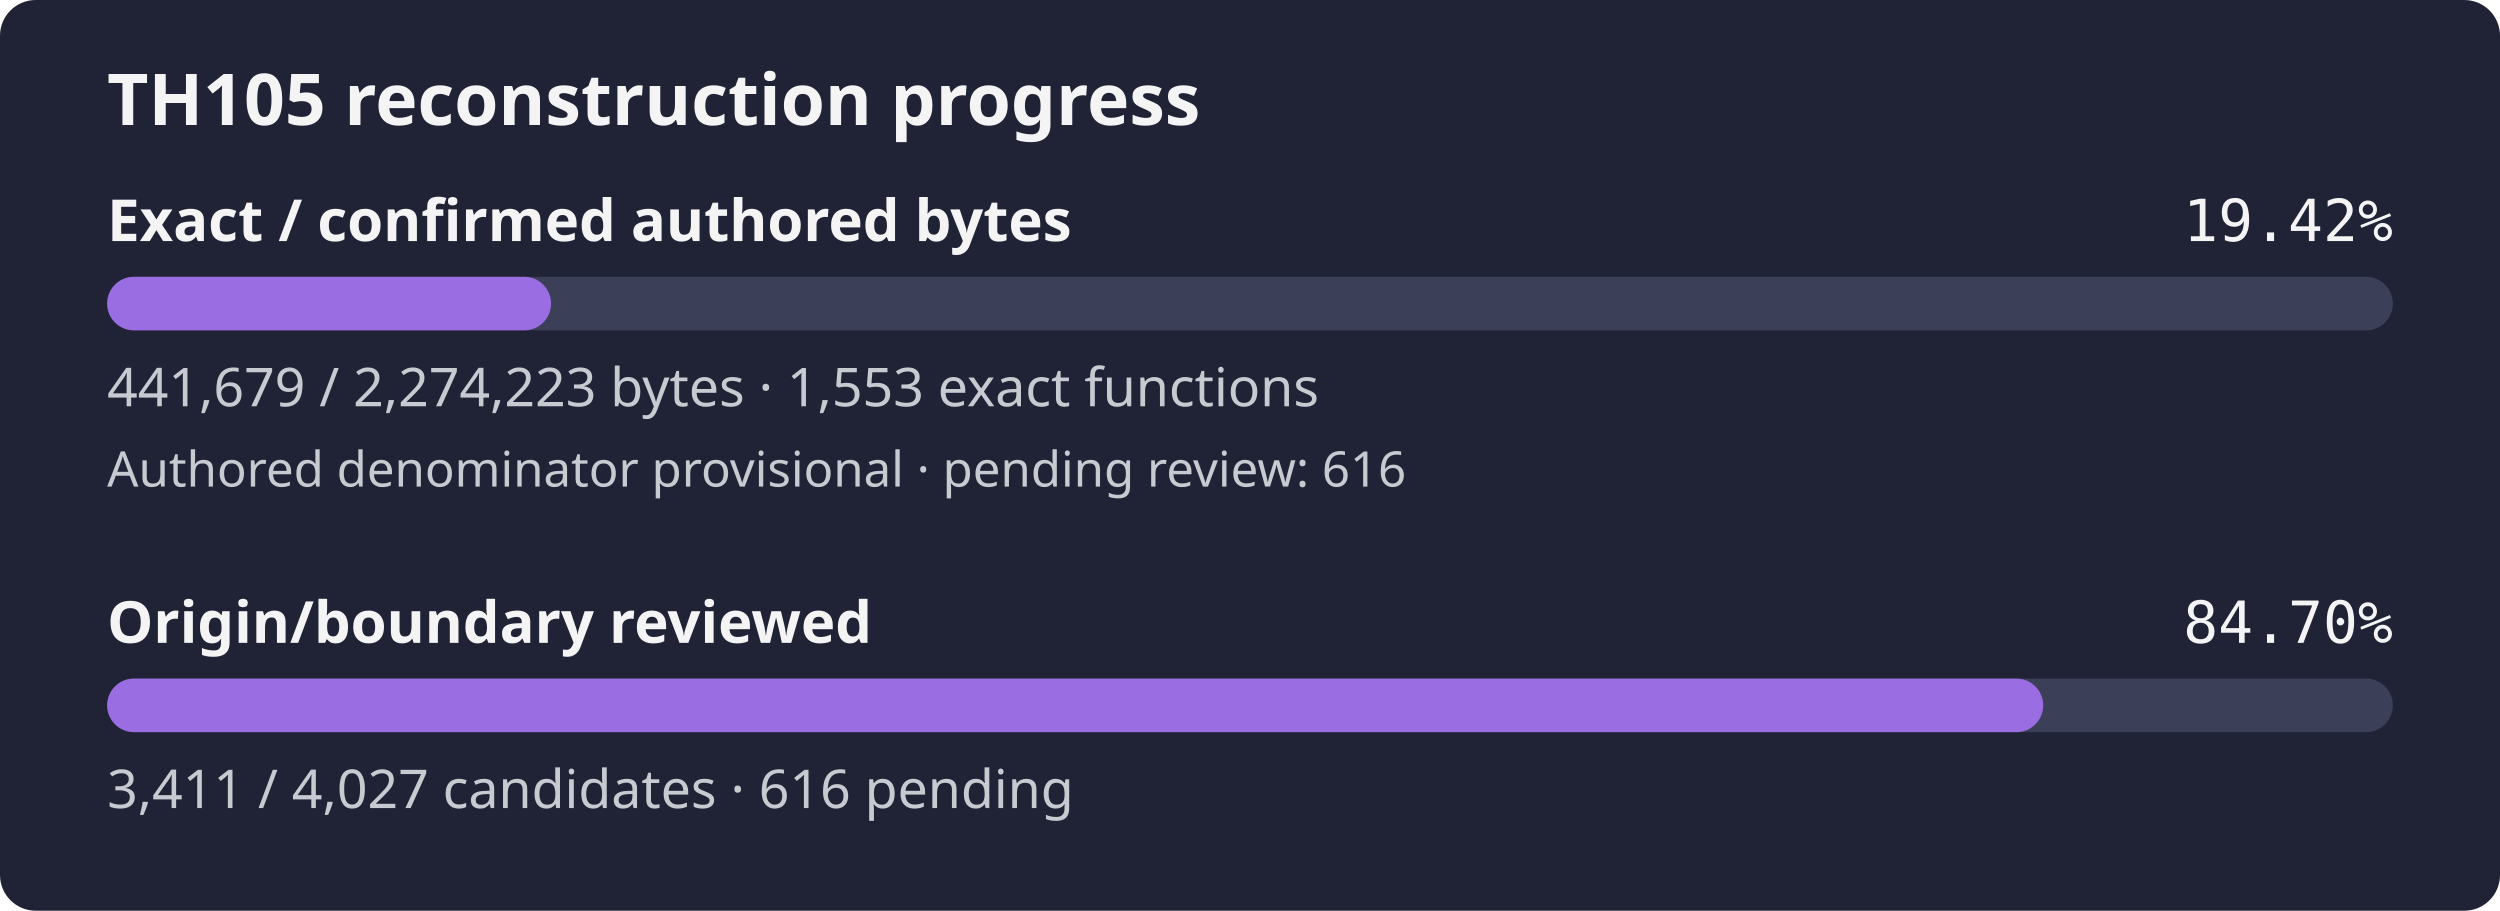
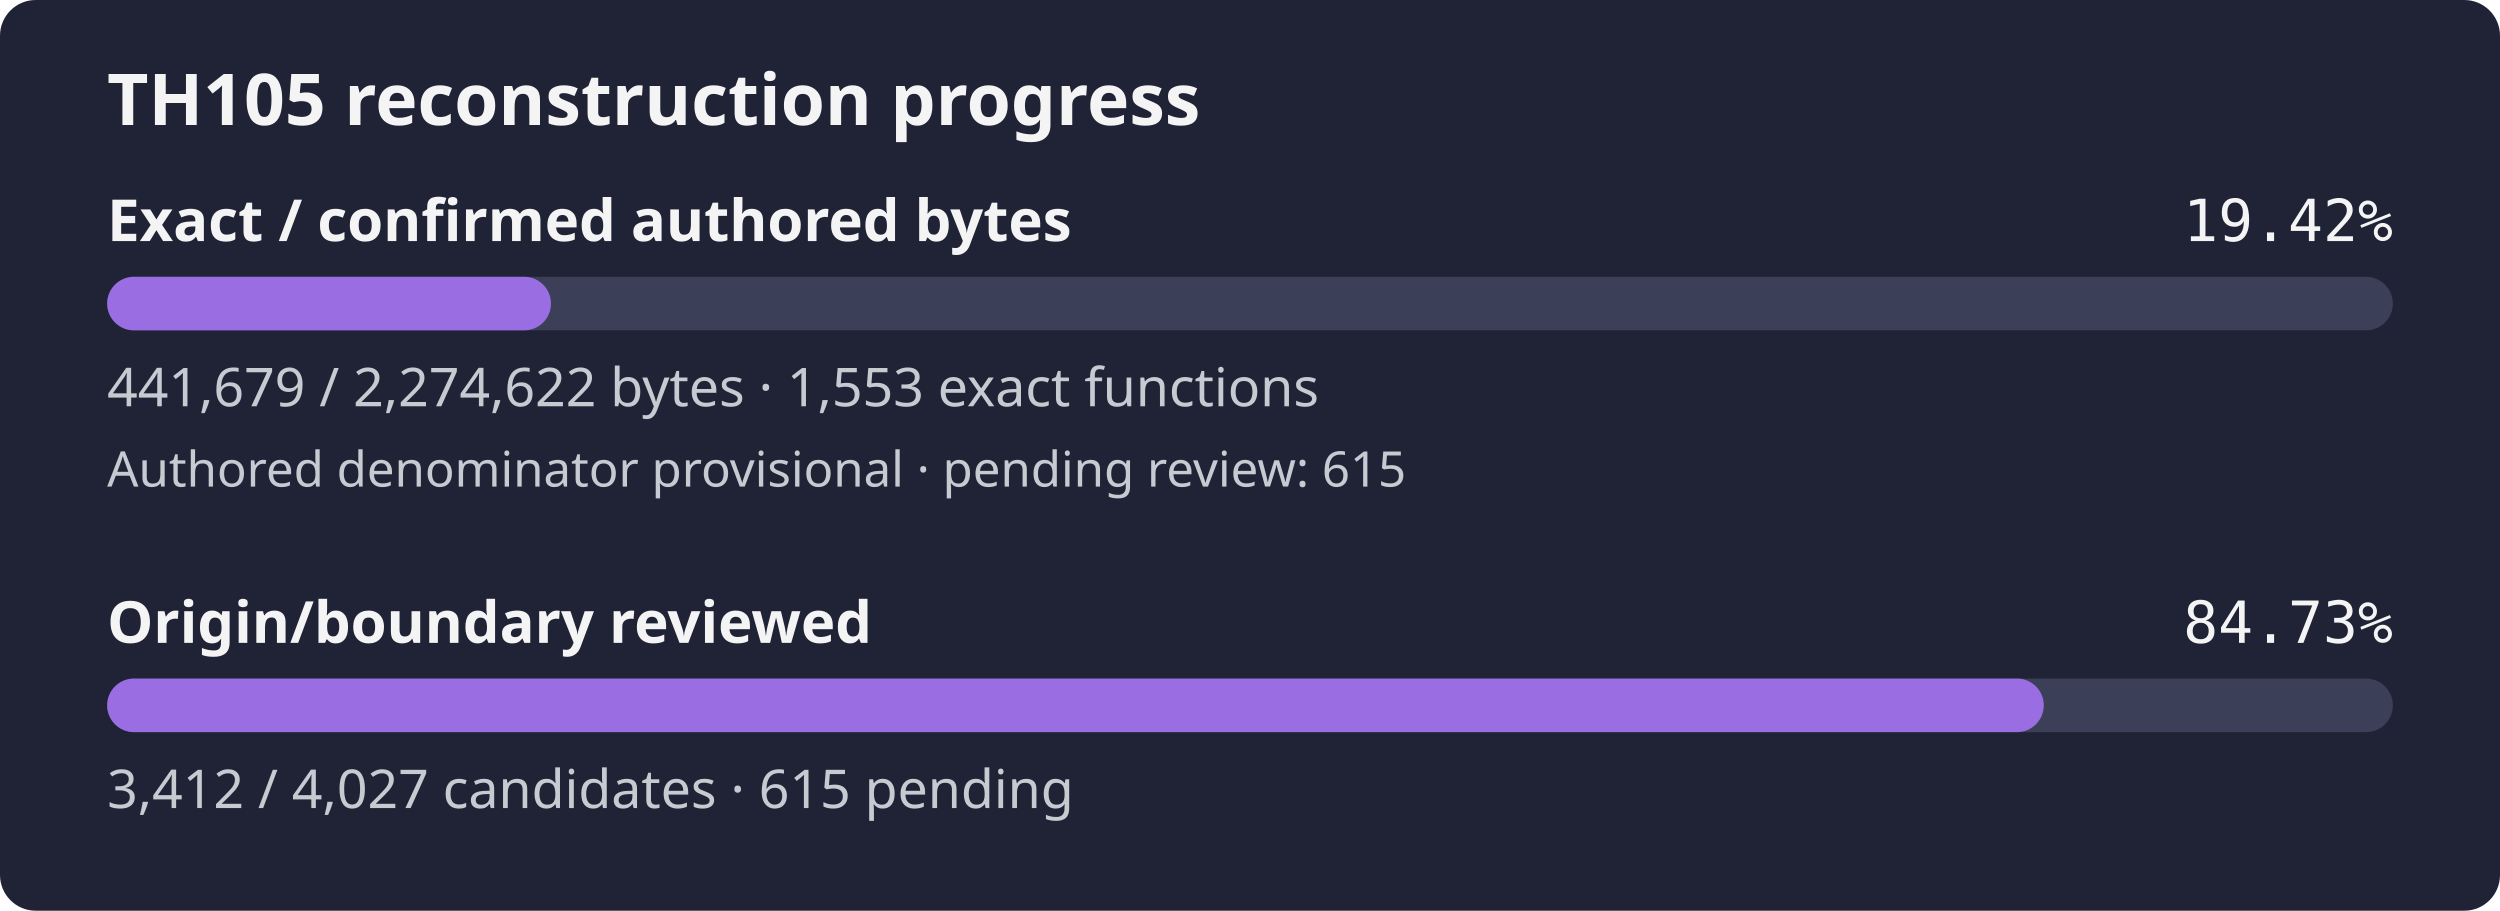
- <svg xmlns="http://www.w3.org/2000/svg" width="560" height="204" viewBox="0 0 560 204" role="img" aria-label="TH105 reconstruction progress: 19.42% of confirmed authored bytes exact; authored denominator provisional, origin review 84.70%">
+ <svg xmlns="http://www.w3.org/2000/svg" width="560" height="204" viewBox="0 0 560 204" role="img" aria-label="TH105 reconstruction progress: 19.42% of confirmed authored bytes exact; authored denominator provisional, origin review 84.73%">
  <rect width="560" height="204" rx="8" fill="#1f2335" />
  <text x="24" y="28" fill="#f4f4f5" font-family="sans-serif" font-size="16" font-weight="600">TH105 reconstruction progress</text>
  <text x="24" y="54" fill="#f4f4f5" font-family="sans-serif" font-size="13" font-weight="600">Exact / confirmed authored bytes</text>
  <text x="536" y="54" fill="#f4f4f5" text-anchor="end" font-family="monospace" font-size="13">19.42%</text>
  <rect id="exact-track" x="24" y="62" width="512" height="12" rx="6" fill="#3b4058" />
-   <rect id="exact-fill" x="24" y="62" width="99.44" height="12" rx="6" fill="#9b6de3" />
-   <text x="24" y="91" fill="#c8cad2" font-family="sans-serif" font-size="12">441,679 / 2,274,223 bytes · 1,553 exact functions</text>
-   <text x="24" y="109" fill="#c8cad2" font-family="sans-serif" font-size="11">Authored denominator provisional · pending review: 616</text>
+   <rect id="exact-fill" x="24" y="62" width="99.42" height="12" rx="6" fill="#9b6de3" />
+   <text x="24" y="91" fill="#c8cad2" font-family="sans-serif" font-size="12">441,679 / 2,274,622 bytes · 1,553 exact functions</text>
+   <text x="24" y="109" fill="#c8cad2" font-family="sans-serif" font-size="11">Authored denominator provisional · pending review: 615</text>
  <text x="24" y="144" fill="#f4f4f5" font-family="sans-serif" font-size="13" font-weight="600">Origin/boundary reviewed</text>
-   <text x="536" y="144" fill="#f4f4f5" text-anchor="end" font-family="monospace" font-size="13">84.70%</text>
+   <text x="536" y="144" fill="#f4f4f5" text-anchor="end" font-family="monospace" font-size="13">84.73%</text>
  <rect id="review-track" x="24" y="152" width="512" height="12" rx="6" fill="#3b4058" />
-   <rect id="review-fill" x="24" y="152" width="433.68" height="12" rx="6" fill="#9b6de3" />
-   <text x="24" y="181" fill="#c8cad2" font-family="sans-serif" font-size="12">3,411 / 4,027 candidates · 616 pending</text>
+   <rect id="review-fill" x="24" y="152" width="433.81" height="12" rx="6" fill="#9b6de3" />
+   <text x="24" y="181" fill="#c8cad2" font-family="sans-serif" font-size="12">3,412 / 4,027 candidates · 615 pending</text>
</svg>
